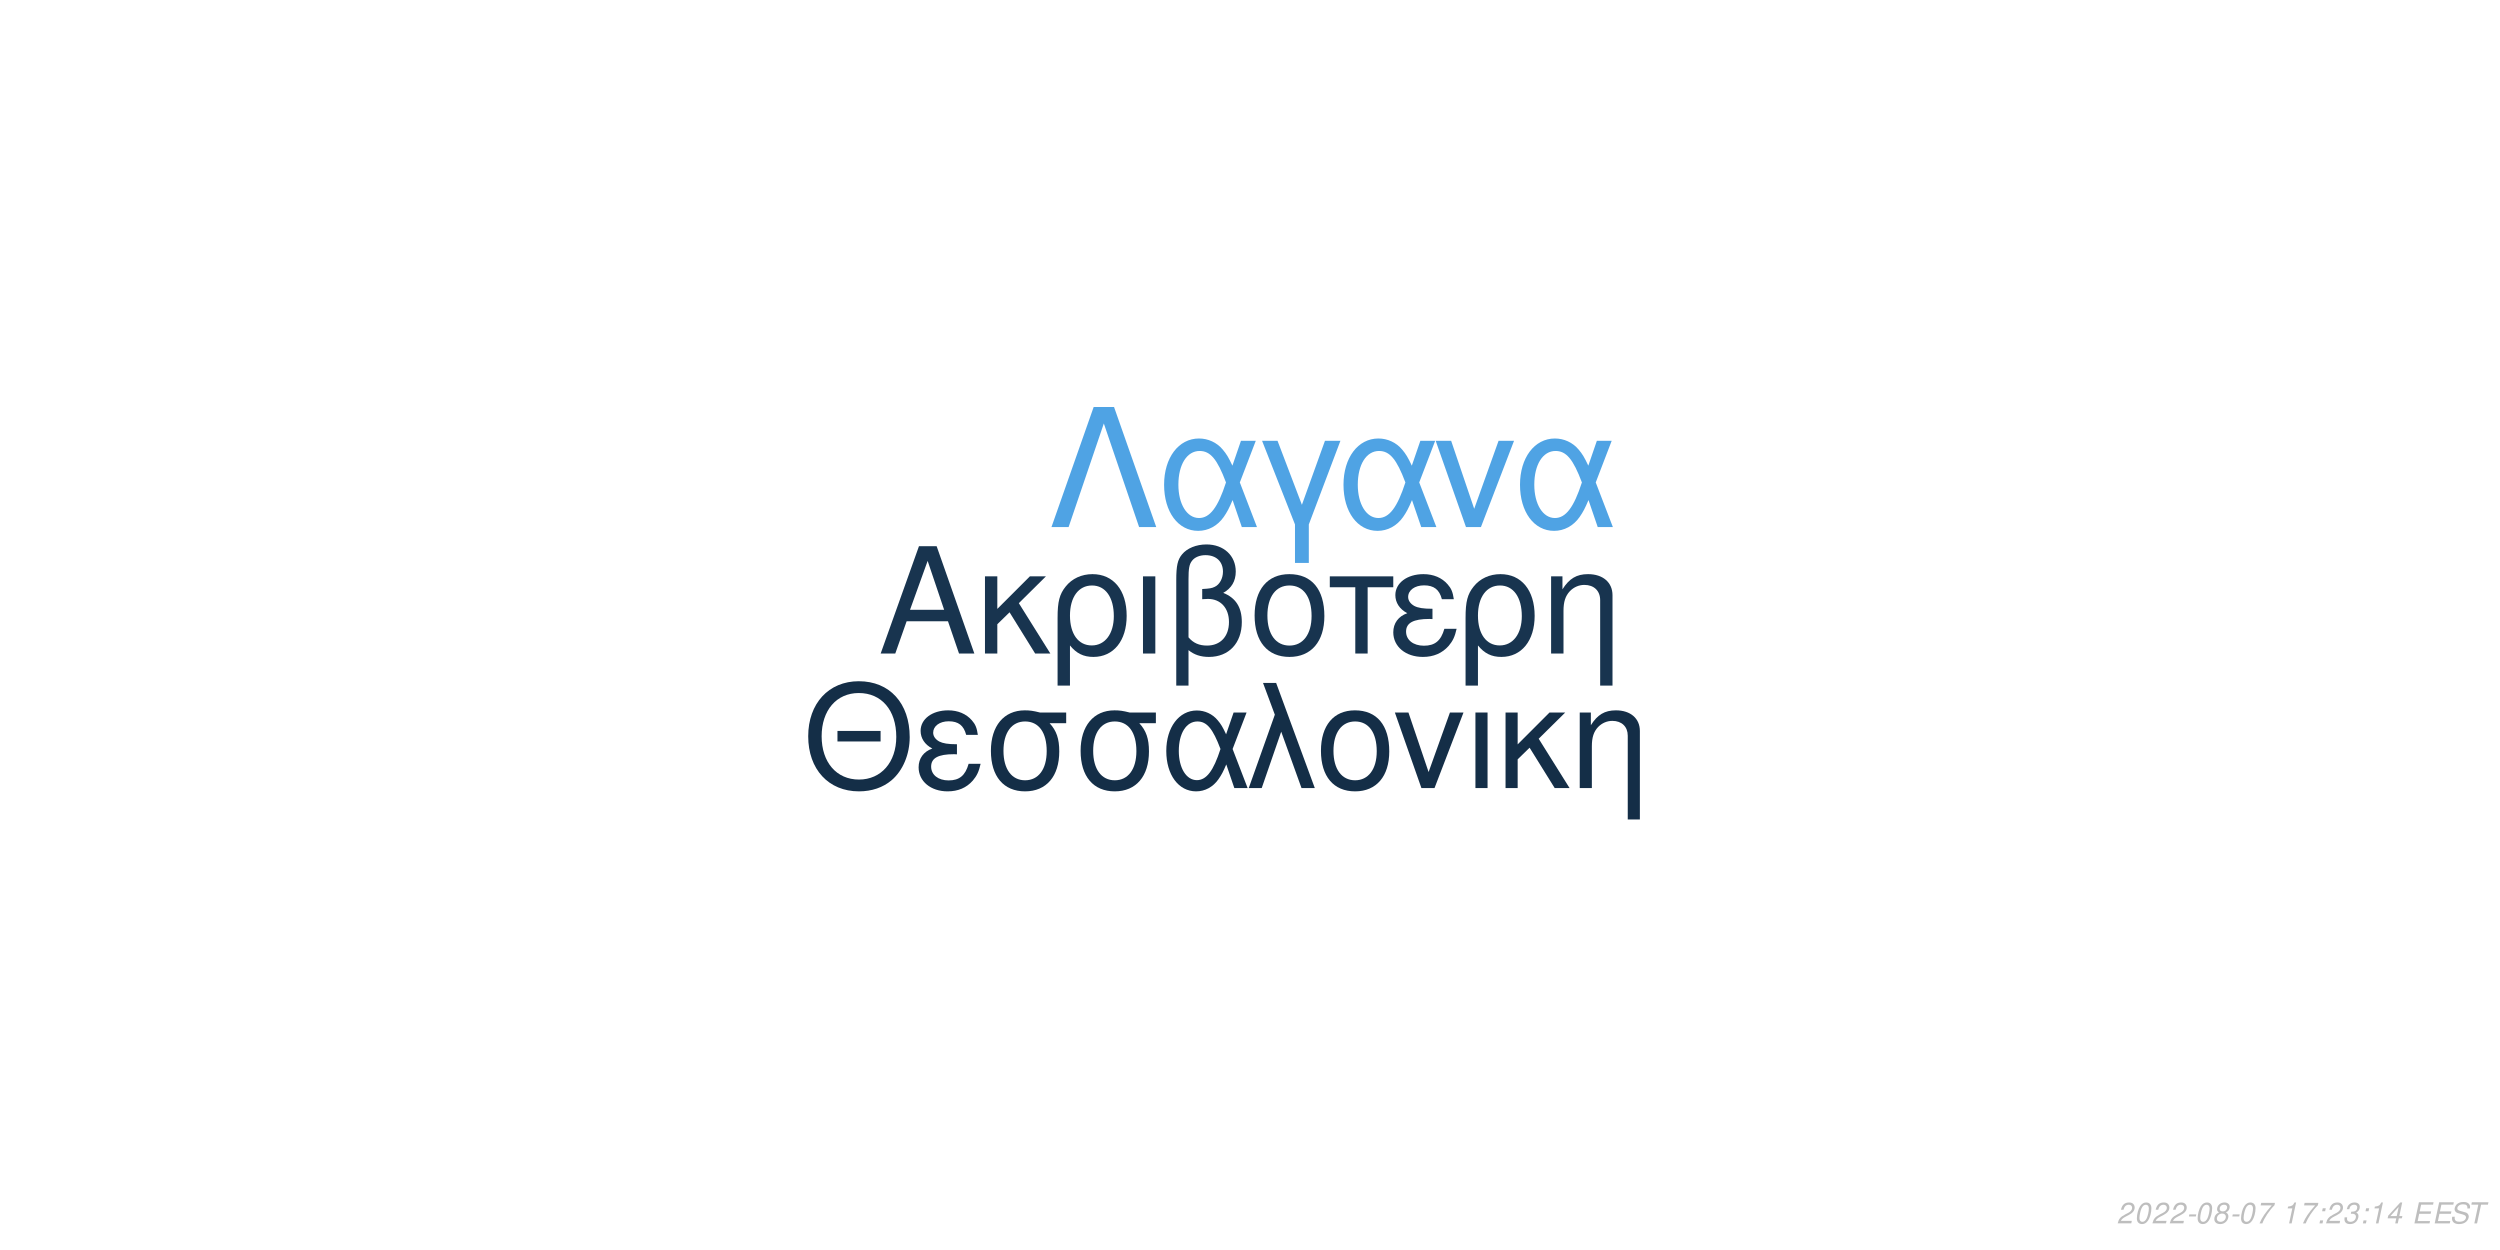
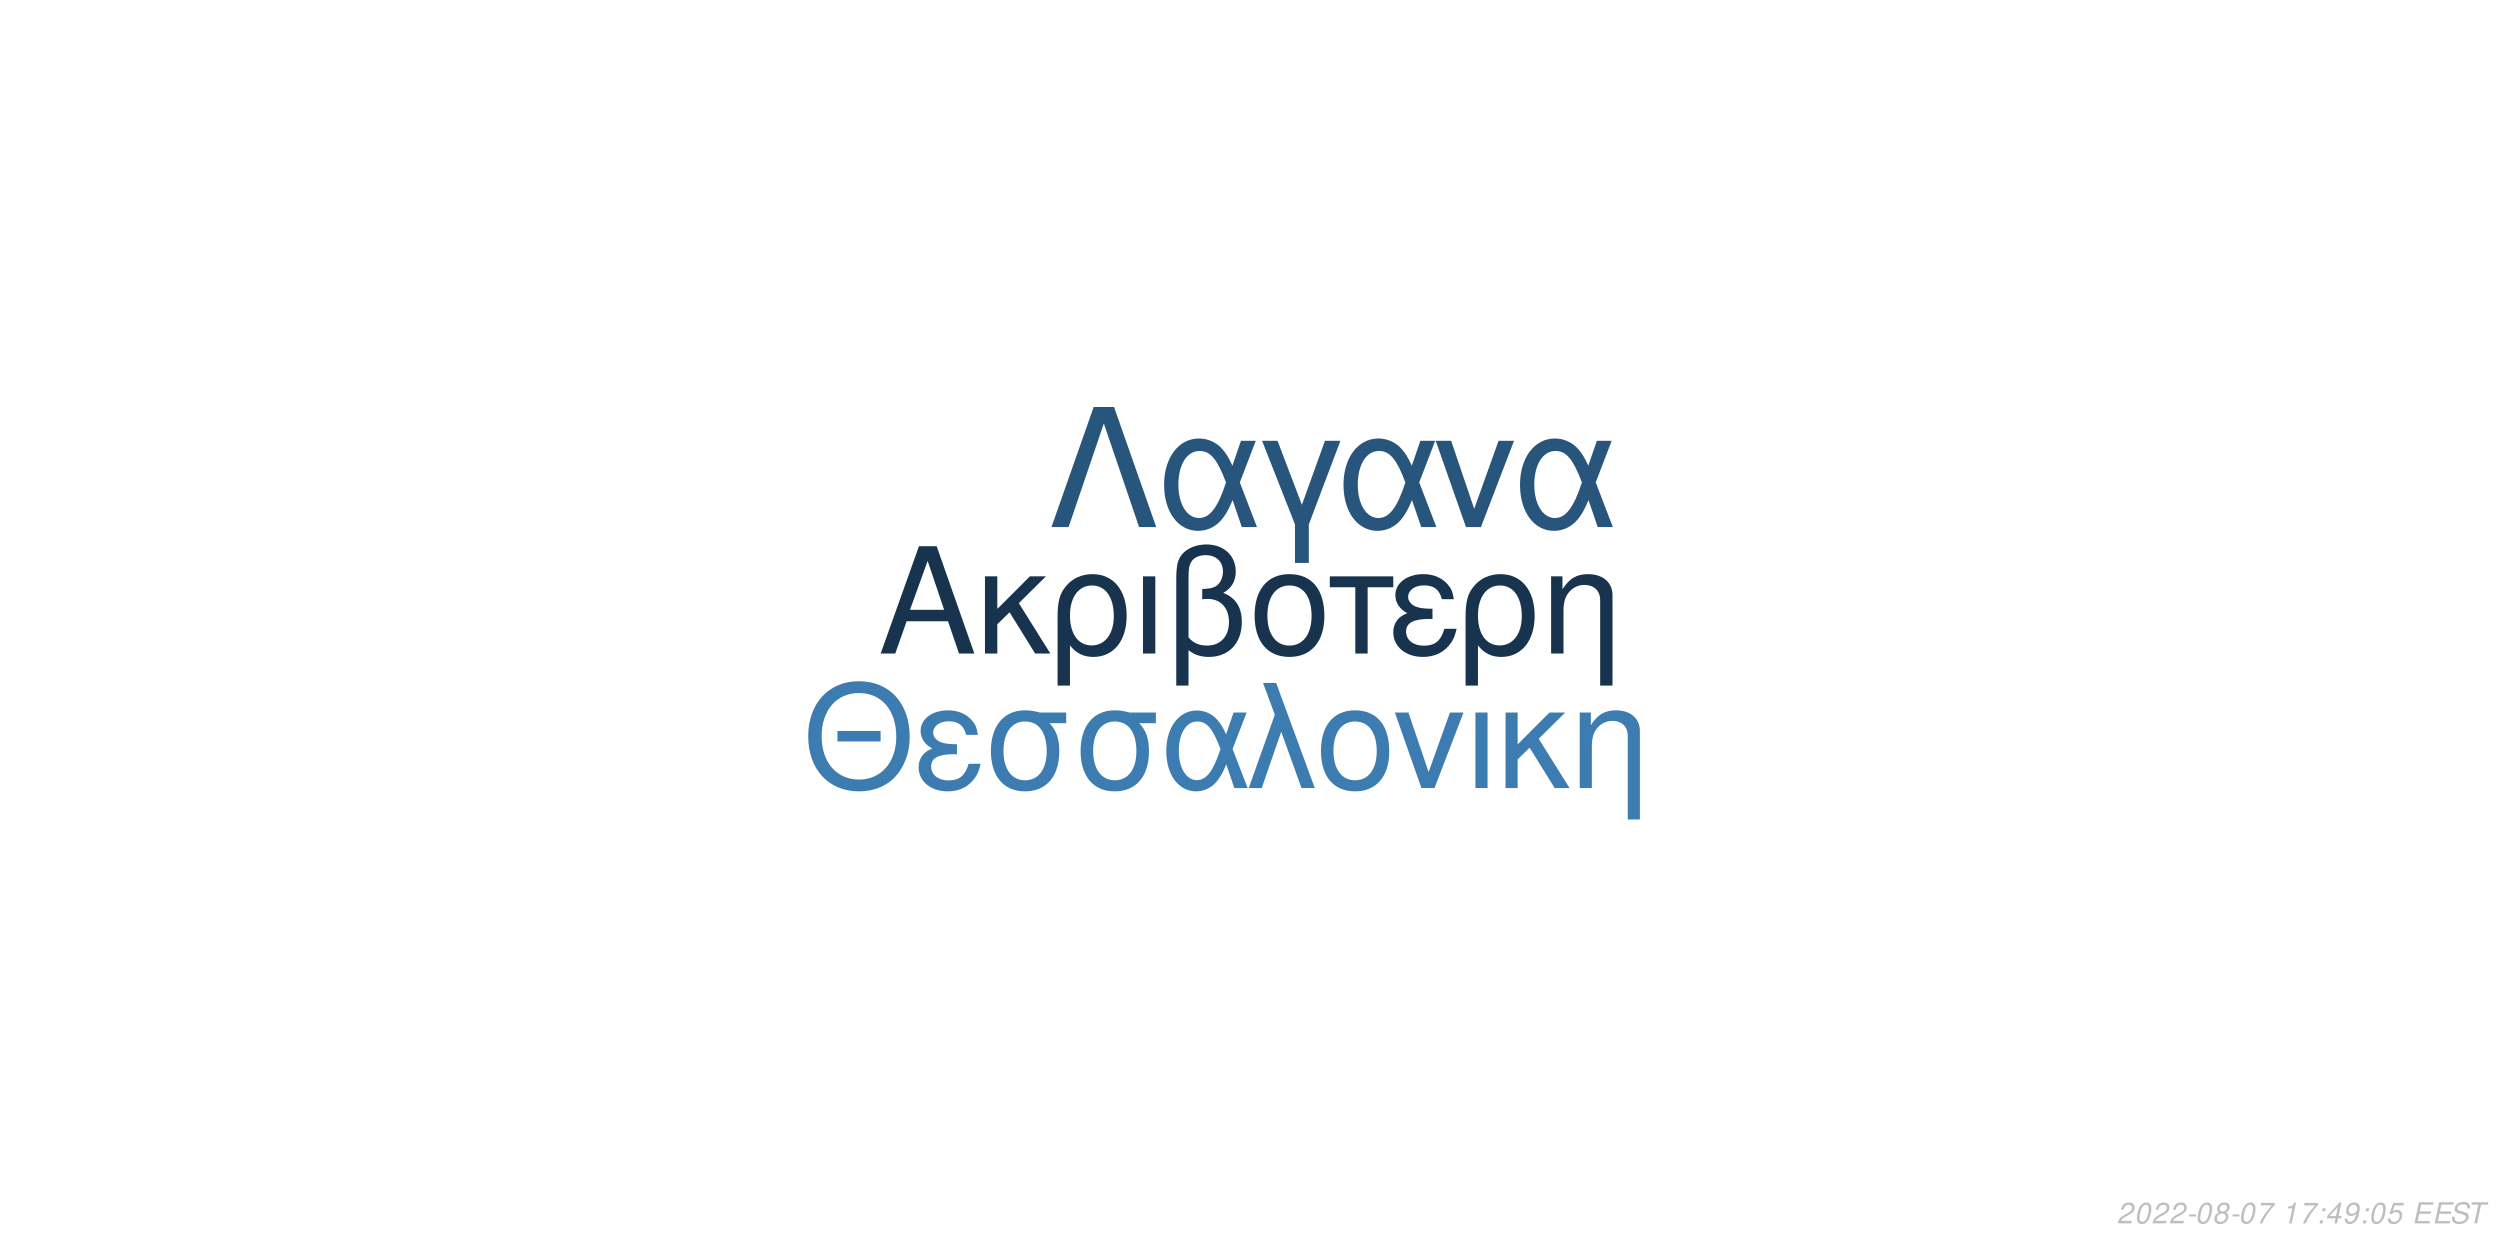
<svg xmlns="http://www.w3.org/2000/svg" xmlns:xlink="http://www.w3.org/1999/xlink" width="864pt" height="432pt" viewBox="0 0 864 432" version="1.1">
  <defs>
    <g>
      <symbol overflow="visible" id="glyph0-0">
        <path style="stroke:none;" d="" />
      </symbol>
      <symbol overflow="visible" id="glyph0-1">
        <path style="stroke:none;" d="M 24.125 -11.141 L 27.938 0 L 33.234 0 L 20.203 -37.094 L 14.094 -37.094 L 0.859 0 L 5.906 0 L 9.828 -11.141 Z M 22.797 -15.109 L 11 -15.109 L 17.094 -32.016 Z M 22.797 -15.109 " />
      </symbol>
      <symbol overflow="visible" id="glyph0-2">
        <path style="stroke:none;" d="M 7.172 -15.422 L 7.172 -26.672 L 2.906 -26.672 L 2.906 0 L 7.172 0 L 7.172 -10.125 L 11.406 -14.25 L 20.25 0 L 25.5 0 L 14.609 -17.406 L 23.969 -26.672 L 18.422 -26.672 Z M 7.172 -15.422 " />
      </symbol>
      <symbol overflow="visible" id="glyph0-3">
        <path style="stroke:none;" d="M 3 11.094 L 7.281 11.094 L 7.281 -2.797 C 9.516 -0.047 11.953 1.172 15.375 1.172 C 22.344 1.172 26.875 -4.422 26.875 -13.031 C 26.875 -21.891 22.297 -27.438 15.062 -27.438 C 11.297 -27.438 7.984 -25.906 5.797 -23.156 C 3.672 -20.516 3 -17.969 3 -12.359 Z M 14.906 -23.516 C 19.547 -23.516 22.438 -19.438 22.438 -12.922 C 22.438 -6.812 19.391 -2.797 14.812 -2.797 C 10.172 -2.797 7.281 -6.766 7.281 -13.125 C 7.281 -19.484 10.234 -23.516 14.906 -23.516 Z M 14.906 -23.516 " />
      </symbol>
      <symbol overflow="visible" id="glyph0-4">
        <path style="stroke:none;" d="M 3.516 0 L 7.781 0 L 7.781 -26.672 L 3.516 -26.672 Z M 3.516 0 " />
      </symbol>
      <symbol overflow="visible" id="glyph0-5">
        <path style="stroke:none;" d="M 4.016 11.094 L 8.25 11.094 L 8.25 -1.172 C 10.172 0.406 12.422 1.172 15.312 1.172 C 22.188 1.172 26.672 -3.609 26.672 -10.891 C 26.672 -15.984 24.578 -19.234 20.25 -20.969 C 23.109 -22.547 24.578 -25.031 24.578 -28.344 C 24.578 -33.844 20.406 -37.703 14.453 -37.703 C 10.938 -37.703 7.734 -36.391 6 -34.25 C 4.484 -32.422 4.016 -30.328 4.016 -25.391 Z M 8.25 -25.656 C 8.25 -29.359 8.5 -30.844 9.469 -32.062 C 10.375 -33.281 12.156 -34 14.094 -34 C 17.812 -34 20.156 -31.812 20.156 -28.297 C 20.156 -25.953 18.984 -23.812 17.297 -23.047 C 16.281 -22.547 15.469 -22.438 12.984 -22.297 L 12.984 -18.781 C 13.734 -18.828 14.344 -18.875 14.969 -18.875 C 19.344 -18.875 22.234 -15.719 22.234 -10.891 C 22.234 -5.906 19.281 -2.75 14.656 -2.75 C 11.953 -2.75 9.922 -3.609 8.25 -5.594 Z M 8.25 -25.656 " />
      </symbol>
      <symbol overflow="visible" id="glyph0-6">
        <path style="stroke:none;" d="M 14.094 -27.438 C 6.562 -27.438 2.094 -22.094 2.094 -13.125 C 2.094 -4.125 6.562 1.172 14.141 1.172 C 21.672 1.172 26.203 -4.172 26.203 -12.922 C 26.203 -22.188 21.828 -27.438 14.094 -27.438 Z M 14.141 -23.516 C 18.938 -23.516 21.781 -19.594 21.781 -12.984 C 21.781 -6.672 18.828 -2.75 14.141 -2.75 C 9.422 -2.75 6.516 -6.672 6.516 -13.125 C 6.516 -19.594 9.422 -23.516 14.141 -23.516 Z M 14.141 -23.516 " />
      </symbol>
      <symbol overflow="visible" id="glyph0-7">
        <path style="stroke:none;" d="M 7.891 0 L 12.156 0 L 12.156 -22.906 L 21.016 -22.906 L 21.016 -26.672 L -0.922 -26.672 L -0.922 -22.906 L 7.891 -22.906 Z M 7.891 0 " />
      </symbol>
      <symbol overflow="visible" id="glyph0-8">
        <path style="stroke:none;" d="M 14.562 -15.469 C 11.344 -15.469 9.562 -15.781 8.297 -16.438 C 6.922 -17.203 6.156 -18.328 6.156 -19.547 C 6.156 -21.891 8.453 -23.562 11.656 -23.562 C 15.062 -23.562 16.953 -22.094 17.812 -18.781 L 21.938 -18.781 C 21.578 -21.266 21.062 -22.5 19.797 -23.922 C 17.812 -26.203 14.906 -27.438 11.453 -27.438 C 5.797 -27.438 1.734 -24.375 1.734 -20.203 C 1.734 -17.609 3.156 -15.375 5.859 -13.938 C 2.797 -12.875 1.016 -10.484 1.016 -7.328 C 1.016 -2.391 5.297 1.172 11.25 1.172 C 14.969 1.172 17.906 -0.109 20.156 -2.641 C 21.578 -4.328 22.297 -5.797 22.906 -8.547 L 18.672 -8.547 C 17.5 -4.422 15.422 -2.703 11.609 -2.703 C 7.938 -2.703 5.438 -4.688 5.438 -7.578 C 5.438 -10.578 7.938 -11.953 13.484 -11.953 C 13.641 -11.953 14.094 -11.953 14.562 -11.906 Z M 14.562 -15.469 " />
      </symbol>
      <symbol overflow="visible" id="glyph0-9">
        <path style="stroke:none;" d="M 3.562 -26.672 L 3.562 0 L 7.844 0 L 7.844 -14.703 C 7.844 -17.906 8.5 -19.891 10.031 -21.531 C 11.406 -22.953 13.188 -23.719 15.062 -23.719 C 18.375 -23.719 20.516 -21.672 20.516 -18.469 L 20.516 11.094 L 24.781 11.094 L 24.781 -20.156 C 24.781 -24.578 21.469 -27.438 16.328 -27.438 C 12.359 -27.438 9.828 -25.906 7.484 -22.188 L 7.484 -26.672 Z M 3.562 -26.672 " />
      </symbol>
      <symbol overflow="visible" id="glyph1-0">
        <path style="stroke:none;" d="" />
      </symbol>
      <symbol overflow="visible" id="glyph1-1">
        <path style="stroke:none;" d="M 26.859 -19.734 L 11.953 -19.734 L 11.953 -16.094 L 26.859 -16.094 Z M 19.328 -36.922 C 8.922 -36.922 1.844 -29.25 1.844 -17.891 C 1.844 -6.484 8.875 1.141 19.391 1.141 C 23.812 1.141 27.703 -0.203 30.641 -2.688 C 34.578 -6.031 36.922 -11.656 36.922 -17.594 C 36.922 -29.297 30 -36.922 19.328 -36.922 Z M 19.328 -32.844 C 27.203 -32.844 32.281 -26.906 32.281 -17.688 C 32.281 -8.922 27.062 -2.938 19.391 -2.938 C 11.609 -2.938 6.484 -8.922 6.484 -17.891 C 6.484 -26.859 11.609 -32.844 19.328 -32.844 Z M 19.328 -32.844 " />
      </symbol>
      <symbol overflow="visible" id="glyph1-2">
        <path style="stroke:none;" d="M 14.25 -15.141 C 11.109 -15.141 9.375 -15.453 8.125 -16.094 C 6.781 -16.844 6.031 -17.938 6.031 -19.141 C 6.031 -21.422 8.266 -23.078 11.406 -23.078 C 14.75 -23.078 16.594 -21.625 17.438 -18.391 L 21.469 -18.391 C 21.125 -20.828 20.625 -22.031 19.391 -23.422 C 17.438 -25.656 14.594 -26.859 11.219 -26.859 C 5.688 -26.859 1.688 -23.875 1.688 -19.781 C 1.688 -17.234 3.094 -15.047 5.734 -13.656 C 2.734 -12.609 1 -10.266 1 -7.172 C 1 -2.344 5.188 1.141 11.016 1.141 C 14.656 1.141 17.547 -0.094 19.734 -2.594 C 21.125 -4.234 21.828 -5.688 22.422 -8.375 L 18.281 -8.375 C 17.141 -4.328 15.094 -2.641 11.359 -2.641 C 7.766 -2.641 5.328 -4.578 5.328 -7.422 C 5.328 -10.359 7.766 -11.703 13.203 -11.703 C 13.359 -11.703 13.797 -11.703 14.25 -11.656 Z M 14.25 -15.141 " />
      </symbol>
      <symbol overflow="visible" id="glyph1-3">
        <path style="stroke:none;" d="M 29 -26.109 L 19.938 -26.109 C 17.594 -26.703 16.438 -26.859 14.703 -26.859 C 7.469 -26.859 2.984 -21.469 2.984 -12.859 C 2.984 -4.031 7.375 1.141 14.797 1.141 C 22.172 1.141 26.609 -4.078 26.609 -12.656 C 26.609 -17.047 25.656 -19.828 23.266 -22.422 L 29 -22.422 Z M 14.797 -23.016 C 19.531 -23.016 22.266 -19.234 22.266 -12.75 C 22.266 -6.531 19.438 -2.688 14.797 -2.688 C 10.172 -2.688 7.328 -6.531 7.328 -12.859 C 7.328 -19.188 10.172 -23.016 14.797 -23.016 Z M 14.797 -23.016 " />
      </symbol>
      <symbol overflow="visible" id="glyph1-4">
        <path style="stroke:none;" d="M 29.344 -26.109 L 24.859 -26.109 L 22.266 -18.578 C 21.125 -21.031 20.484 -22.125 19.328 -23.469 C 17.547 -25.609 14.906 -26.812 12.156 -26.812 C 5.984 -26.812 1.594 -20.984 1.594 -12.812 C 1.594 -4.578 5.828 1.141 11.906 1.141 C 14.953 1.141 17.734 -0.344 19.625 -3.047 C 20.672 -4.531 21.281 -5.688 22.328 -8.172 L 25.109 0 L 29.703 0 L 24.516 -13.5 Z M 20.328 -13.5 C 17.891 -5.922 15.453 -2.734 12.156 -2.734 C 8.516 -2.734 5.922 -6.922 5.922 -12.812 C 5.922 -18.938 8.516 -23.016 12.359 -23.016 C 15.594 -23.016 17.688 -20.531 20.328 -13.5 Z M 20.328 -13.5 " />
      </symbol>
      <symbol overflow="visible" id="glyph1-5">
        <path style="stroke:none;" d="M 1.094 0 L 5.578 0 L 12.312 -19.484 L 19.328 0 L 23.922 0 L 10.562 -36.328 L 6.031 -36.328 L 10.109 -25.359 Z M 1.094 0 " />
      </symbol>
      <symbol overflow="visible" id="glyph1-6">
        <path style="stroke:none;" d="M 13.797 -26.859 C 6.422 -26.859 2.047 -21.625 2.047 -12.859 C 2.047 -4.031 6.422 1.141 13.859 1.141 C 21.234 1.141 25.656 -4.078 25.656 -12.656 C 25.656 -21.719 21.375 -26.859 13.797 -26.859 Z M 13.859 -23.016 C 18.531 -23.016 21.328 -19.188 21.328 -12.703 C 21.328 -6.531 18.438 -2.688 13.859 -2.688 C 9.219 -2.688 6.375 -6.531 6.375 -12.859 C 6.375 -19.188 9.219 -23.016 13.859 -23.016 Z M 13.859 -23.016 " />
      </symbol>
      <symbol overflow="visible" id="glyph1-7">
        <path style="stroke:none;" d="M 14.297 0 L 24.312 -26.109 L 19.625 -26.109 L 12.25 -5.531 L 5.281 -26.109 L 0.594 -26.109 L 9.766 0 Z M 14.297 0 " />
      </symbol>
      <symbol overflow="visible" id="glyph1-8">
        <path style="stroke:none;" d="M 3.438 0 L 7.625 0 L 7.625 -26.109 L 3.438 -26.109 Z M 3.438 0 " />
      </symbol>
      <symbol overflow="visible" id="glyph1-9">
        <path style="stroke:none;" d="M 7.031 -15.094 L 7.031 -26.109 L 2.844 -26.109 L 2.844 0 L 7.031 0 L 7.031 -9.922 L 11.156 -13.953 L 19.828 0 L 24.969 0 L 14.297 -17.047 L 23.469 -26.109 L 18.031 -26.109 Z M 7.031 -15.094 " />
      </symbol>
      <symbol overflow="visible" id="glyph1-10">
        <path style="stroke:none;" d="M 3.484 -26.109 L 3.484 0 L 7.672 0 L 7.672 -14.406 C 7.672 -17.547 8.328 -19.484 9.812 -21.078 C 11.156 -22.469 12.906 -23.219 14.75 -23.219 C 17.984 -23.219 20.078 -21.234 20.078 -18.094 L 20.078 10.859 L 24.266 10.859 L 24.266 -19.734 C 24.266 -24.062 21.031 -26.859 16 -26.859 C 12.109 -26.859 9.609 -25.359 7.328 -21.719 L 7.328 -26.109 Z M 3.484 -26.109 " />
      </symbol>
      <symbol overflow="visible" id="glyph2-0">
        <path style="stroke:none;" d="" />
      </symbol>
      <symbol overflow="visible" id="glyph2-1">
        <path style="stroke:none;" d="M 22.531 -41.484 L 15.484 -41.484 L 0.906 0 L 6.828 0 L 19 -35.797 L 31.188 0 L 37.109 0 Z M 22.531 -41.484 " />
      </symbol>
      <symbol overflow="visible" id="glyph2-2">
        <path style="stroke:none;" d="M 33.516 -29.812 L 28.391 -29.812 L 25.438 -21.219 C 24.125 -24.016 23.391 -25.266 22.078 -26.797 C 20.031 -29.25 17.016 -30.609 13.891 -30.609 C 6.828 -30.609 1.828 -23.953 1.828 -14.625 C 1.828 -5.234 6.656 1.312 13.594 1.312 C 17.078 1.312 20.266 -0.391 22.422 -3.469 C 23.609 -5.172 24.297 -6.484 25.5 -9.328 L 28.688 0 L 33.922 0 L 28 -15.422 Z M 23.219 -15.422 C 20.422 -6.766 17.641 -3.125 13.891 -3.125 C 9.734 -3.125 6.766 -7.906 6.766 -14.625 C 6.766 -21.625 9.734 -26.297 14.109 -26.297 C 17.812 -26.297 20.203 -23.453 23.219 -15.422 Z M 23.219 -15.422 " />
      </symbol>
      <symbol overflow="visible" id="glyph2-3">
        <path style="stroke:none;" d="M 12.062 12.406 L 16.844 12.406 L 16.844 -0.906 L 27.766 -29.812 L 22.422 -29.812 L 14.453 -7.688 L 6.031 -29.812 L 0.688 -29.812 L 12.062 -0.906 Z M 12.062 12.406 " />
      </symbol>
      <symbol overflow="visible" id="glyph2-4">
        <path style="stroke:none;" d="M 16.328 0 L 27.766 -29.812 L 22.422 -29.812 L 14 -6.312 L 6.031 -29.812 L 0.688 -29.812 L 11.156 0 Z M 16.328 0 " />
      </symbol>
      <symbol overflow="visible" id="glyph3-0">
        <path style="stroke:none;" d="" />
      </symbol>
      <symbol overflow="visible" id="glyph3-1">
        <path style="stroke:none;" d="M 5.234 -0.875 L 1.469 -0.875 C 1.641 -1.375 2.203 -1.891 3.109 -2.344 L 4.234 -2.938 C 5.562 -3.625 6.219 -4.469 6.219 -5.484 C 6.219 -5.938 6.062 -6.359 5.797 -6.656 C 5.469 -7.047 4.984 -7.234 4.312 -7.234 C 2.766 -7.234 1.891 -6.453 1.484 -4.734 L 2.375 -4.734 C 2.484 -5.188 2.609 -5.484 2.797 -5.75 C 3.094 -6.203 3.609 -6.453 4.188 -6.453 C 4.891 -6.453 5.344 -6.031 5.344 -5.375 C 5.344 -4.703 4.859 -4.094 4.016 -3.656 L 2.984 -3.125 C 1.234 -2.188 0.797 -1.656 0.344 -0.016 L 5.047 -0.016 Z M 5.234 -0.875 " />
      </symbol>
      <symbol overflow="visible" id="glyph3-2">
        <path style="stroke:none;" d="M 4.203 -7.234 C 3.375 -7.234 2.688 -6.812 2.125 -5.984 C 1.484 -5.047 0.984 -3.188 0.984 -1.734 C 0.984 -1.109 1.172 -0.562 1.484 -0.266 C 1.797 0.047 2.281 0.234 2.766 0.234 C 3.625 0.234 4.281 -0.156 4.859 -1.016 C 5.516 -1.953 6 -3.797 6 -5.266 C 6 -6.5 5.328 -7.234 4.203 -7.234 Z M 4.094 -6.453 C 4.734 -6.453 5.125 -5.984 5.125 -5.156 C 5.125 -4.203 4.781 -2.625 4.406 -1.812 C 3.984 -0.938 3.516 -0.547 2.875 -0.547 C 2.25 -0.547 1.875 -1.031 1.875 -1.828 C 1.875 -2.797 2.203 -4.344 2.594 -5.203 C 2.984 -6.047 3.453 -6.453 4.094 -6.453 Z M 4.094 -6.453 " />
      </symbol>
      <symbol overflow="visible" id="glyph3-3">
        <path style="stroke:none;" d="M 3.516 -3.125 L 1.125 -3.125 L 0.969 -2.406 L 3.359 -2.406 Z M 3.516 -3.125 " />
      </symbol>
      <symbol overflow="visible" id="glyph3-4">
        <path style="stroke:none;" d="M 4.766 -3.797 C 5.078 -3.969 5.234 -4.078 5.438 -4.234 C 5.812 -4.594 6.062 -5.172 6.062 -5.734 C 6.062 -6.625 5.344 -7.234 4.266 -7.234 C 2.812 -7.234 1.703 -6.219 1.703 -4.875 C 1.703 -4.406 1.875 -4.125 2.359 -3.812 C 1.297 -3.312 0.75 -2.516 0.75 -1.469 C 0.75 -0.438 1.547 0.234 2.812 0.234 C 3.656 0.234 4.359 -0.094 4.938 -0.734 C 5.359 -1.234 5.609 -1.859 5.609 -2.438 C 5.609 -3.047 5.312 -3.516 4.766 -3.797 Z M 4.109 -6.453 C 4.797 -6.453 5.188 -6.125 5.188 -5.578 C 5.188 -5.266 5.062 -4.922 4.859 -4.672 C 4.562 -4.312 4.188 -4.156 3.656 -4.156 C 2.984 -4.156 2.594 -4.453 2.594 -4.984 C 2.594 -5.859 3.203 -6.453 4.109 -6.453 Z M 3.453 -3.406 C 4.234 -3.406 4.734 -2.984 4.734 -2.312 C 4.734 -1.312 3.922 -0.547 2.875 -0.547 C 2.125 -0.547 1.625 -0.969 1.625 -1.625 C 1.625 -2.609 2.438 -3.406 3.453 -3.406 Z M 3.453 -3.406 " />
      </symbol>
      <symbol overflow="visible" id="glyph3-5">
        <path style="stroke:none;" d="M 6.703 -7.094 L 1.953 -7.094 L 1.766 -6.219 L 5.594 -6.219 C 3.344 -3.688 2.266 -2.109 1.375 0 L 2.344 0 C 3.031 -1.906 4.828 -4.594 6.547 -6.281 Z M 6.703 -7.094 " />
      </symbol>
      <symbol overflow="visible" id="glyph3-6">
        <path style="stroke:none;" d="" />
      </symbol>
      <symbol overflow="visible" id="glyph3-7">
        <path style="stroke:none;" d="M 3.703 -5.188 L 2.594 0 L 3.469 0 L 5.016 -7.234 L 4.438 -7.234 C 3.906 -6.156 3.688 -6.016 2.234 -5.812 L 2.109 -5.188 Z M 3.703 -5.188 " />
      </symbol>
      <symbol overflow="visible" id="glyph3-8">
        <path style="stroke:none;" d="M 2.359 -1.031 L 1.312 -1.031 L 1.094 0 L 2.141 0 Z M 3.266 -5.234 L 2.219 -5.234 L 2 -4.203 L 3.047 -4.203 Z M 3.266 -5.234 " />
      </symbol>
      <symbol overflow="visible" id="glyph3-9">
-         <path style="stroke:none;" d="M 2.922 -3.312 C 3.125 -3.344 3.234 -3.344 3.375 -3.344 C 4.203 -3.344 4.688 -3 4.688 -2.406 C 4.688 -1.312 3.906 -0.547 2.781 -0.547 C 2.047 -0.547 1.594 -0.938 1.594 -1.562 C 1.594 -1.719 1.609 -1.844 1.656 -2.094 L 0.766 -2.094 C 0.734 -1.797 0.719 -1.641 0.719 -1.469 C 0.719 -0.375 1.406 0.234 2.641 0.234 C 3.547 0.234 4.297 -0.078 4.812 -0.656 C 5.266 -1.156 5.562 -1.875 5.562 -2.547 C 5.562 -3.125 5.344 -3.453 4.797 -3.734 C 5.641 -4.234 6.016 -4.844 6.016 -5.734 C 6.016 -6.656 5.312 -7.234 4.203 -7.234 C 3.375 -7.234 2.672 -6.938 2.188 -6.375 C 1.891 -6.031 1.703 -5.641 1.516 -4.906 L 2.391 -4.906 C 2.5 -5.359 2.594 -5.594 2.734 -5.812 C 3.047 -6.234 3.516 -6.453 4.078 -6.453 C 4.734 -6.453 5.141 -6.125 5.141 -5.578 C 5.141 -5.188 5.016 -4.797 4.797 -4.547 C 4.516 -4.234 4 -4.062 3.266 -4.062 L 3.078 -4.062 Z M 2.922 -3.312 " />
+         <path style="stroke:none;" d="M 3.625 -1.75 L 3.266 0 L 4.141 0 L 4.516 -1.75 L 5.562 -1.75 L 5.734 -2.531 L 4.688 -2.531 L 5.688 -7.234 L 5.016 -7.234 L 0.844 -2.672 L 0.641 -1.75 Z M 3.797 -2.531 L 1.594 -2.531 L 4.469 -5.703 Z M 3.797 -2.531 " />
      </symbol>
      <symbol overflow="visible" id="glyph3-10">
-         <path style="stroke:none;" d="M 3.625 -1.75 L 3.266 0 L 4.141 0 L 4.516 -1.75 L 5.562 -1.75 L 5.734 -2.531 L 4.688 -2.531 L 5.688 -7.234 L 5.016 -7.234 L 0.844 -2.672 L 0.641 -1.75 Z M 3.797 -2.531 L 1.594 -2.531 L 4.469 -5.703 Z M 3.797 -2.531 " />
+         <path style="stroke:none;" d="M 0.844 -1.656 C 0.844 -1.547 0.844 -1.438 0.844 -1.375 C 0.844 -0.406 1.531 0.234 2.578 0.234 C 3.203 0.234 3.766 0.016 4.297 -0.438 C 4.938 -1 5.312 -1.656 5.594 -2.719 C 5.844 -3.672 6.016 -4.766 6.016 -5.375 C 6.016 -5.844 5.844 -6.328 5.547 -6.656 C 5.203 -7.031 4.703 -7.234 4.062 -7.234 C 2.516 -7.234 1.297 -5.938 1.297 -4.266 C 1.297 -3.203 1.984 -2.547 3.047 -2.547 C 3.484 -2.547 3.953 -2.672 4.281 -2.891 C 4.406 -2.984 4.547 -3.078 4.828 -3.344 C 4.438 -1.484 3.703 -0.547 2.703 -0.547 C 2.109 -0.547 1.719 -0.938 1.719 -1.547 L 1.719 -1.656 Z M 3.953 -6.453 C 4.625 -6.453 5.141 -5.953 5.141 -5.281 C 5.141 -4.188 4.312 -3.312 3.297 -3.312 C 2.594 -3.312 2.172 -3.734 2.172 -4.453 C 2.172 -5.562 2.984 -6.453 3.953 -6.453 Z M 3.953 -6.453 " />
      </symbol>
      <symbol overflow="visible" id="glyph3-11">
+         <path style="stroke:none;" d="M 6.297 -7.094 L 2.594 -7.094 L 1.234 -3.234 L 2.047 -3.234 C 2.656 -3.766 2.938 -3.906 3.531 -3.906 C 4.328 -3.906 4.797 -3.453 4.797 -2.688 C 4.797 -1.438 3.969 -0.547 2.828 -0.547 C 2.031 -0.547 1.609 -0.938 1.578 -1.734 L 0.703 -1.734 L 0.703 -1.516 C 0.703 -0.938 0.844 -0.547 1.188 -0.266 C 1.562 0.062 2.078 0.234 2.703 0.234 C 3.656 0.234 4.391 -0.156 4.984 -0.922 C 5.422 -1.5 5.672 -2.234 5.672 -2.953 C 5.672 -4 4.938 -4.672 3.812 -4.672 C 3.328 -4.672 2.906 -4.547 2.406 -4.234 L 3.109 -6.219 L 6.109 -6.219 Z M 6.297 -7.094 " />
+       </symbol>
+       <symbol overflow="visible" id="glyph3-12">
        <path style="stroke:none;" d="M 2.547 -3.312 L 6.5 -3.312 L 6.688 -4.141 L 2.719 -4.141 L 3.219 -6.469 L 7.344 -6.469 L 7.516 -7.297 L 2.453 -7.297 L 0.906 0 L 6.125 0 L 6.297 -0.812 L 2.016 -0.812 Z M 2.547 -3.312 " />
      </symbol>
-       <symbol overflow="visible" id="glyph3-12">
+       <symbol overflow="visible" id="glyph3-13">
        <path style="stroke:none;" d="M 7.062 -5.156 C 7.125 -5.438 7.141 -5.562 7.141 -5.703 C 7.141 -6.156 6.938 -6.594 6.594 -6.891 C 6.188 -7.25 5.656 -7.406 4.875 -7.406 C 3.844 -7.406 3.047 -7.125 2.5 -6.562 C 2.094 -6.141 1.781 -5.438 1.781 -4.922 C 1.781 -4.297 2.219 -3.766 2.891 -3.562 L 4.594 -3.094 C 5.406 -2.859 5.734 -2.578 5.734 -2.094 C 5.734 -1.781 5.547 -1.406 5.266 -1.141 C 4.844 -0.766 4.266 -0.578 3.453 -0.578 C 2.328 -0.578 1.812 -0.984 1.812 -1.906 C 1.812 -2.047 1.812 -2.125 1.844 -2.312 L 0.984 -2.312 C 0.906 -2.062 0.891 -1.906 0.891 -1.688 C 0.891 -0.484 1.797 0.234 3.297 0.234 C 4.359 0.234 5.234 -0.062 5.812 -0.609 C 6.344 -1.078 6.688 -1.797 6.688 -2.375 C 6.688 -2.641 6.609 -2.906 6.453 -3.156 C 6.234 -3.5 5.938 -3.703 5.469 -3.828 L 3.75 -4.312 C 2.984 -4.547 2.734 -4.734 2.734 -5.188 C 2.734 -5.547 2.875 -5.844 3.188 -6.109 C 3.547 -6.438 4.031 -6.594 4.703 -6.594 C 5.266 -6.594 5.688 -6.484 5.906 -6.297 C 6.094 -6.125 6.219 -5.797 6.219 -5.516 C 6.219 -5.422 6.203 -5.344 6.188 -5.156 Z M 7.062 -5.156 " />
      </symbol>
-       <symbol overflow="visible" id="glyph3-13">
+       <symbol overflow="visible" id="glyph3-14">
        <path style="stroke:none;" d="M 4.938 -6.469 L 7.312 -6.469 L 7.484 -7.297 L 1.75 -7.297 L 1.578 -6.469 L 3.984 -6.469 L 2.609 0 L 3.547 0 Z M 4.938 -6.469 " />
      </symbol>
    </g>
  </defs>
  <g id="surface1">
    <rect x="0" y="0" width="864" height="432" style="fill:rgb(100%,100%,100%);fill-opacity:1;stroke:none;" />
-     <g style="fill:rgb(9.412%,20.392%,30.98%);fill-opacity:1;">
+     <g style="fill:rgb(9.02%,20%,30.588%);fill-opacity:1;">
      <use xlink:href="#glyph0-1" x="303.5" y="225.861" />
      <use xlink:href="#glyph0-2" x="337.5" y="225.861" />
      <use xlink:href="#glyph0-3" x="362.5" y="225.861" />
      <use xlink:href="#glyph0-4" x="391.5" y="225.861" />
      <use xlink:href="#glyph0-5" x="402.5" y="225.861" />
      <use xlink:href="#glyph0-6" x="431.5" y="225.861" />
      <use xlink:href="#glyph0-7" x="460.5" y="225.861" />
      <use xlink:href="#glyph0-8" x="480.5" y="225.861" />
      <use xlink:href="#glyph0-3" x="503.5" y="225.861" />
      <use xlink:href="#glyph0-9" x="532.5" y="225.861" />
    </g>
-     <g style="fill:rgb(7.843%,18.039%,27.843%);fill-opacity:1;">
+     <g style="fill:rgb(23.529%,48.627%,69.02%);fill-opacity:1;">
      <use xlink:href="#glyph1-1" x="277.473" y="272.354" />
      <use xlink:href="#glyph1-2" x="316.473" y="272.354" />
      <use xlink:href="#glyph1-3" x="339.473" y="272.354" />
      <use xlink:href="#glyph1-3" x="370.473" y="272.354" />
      <use xlink:href="#glyph1-4" x="401.473" y="272.354" />
      <use xlink:href="#glyph1-5" x="430.473" y="272.354" />
      <use xlink:href="#glyph1-6" x="454.473" y="272.354" />
      <use xlink:href="#glyph1-7" x="481.473" y="272.354" />
      <use xlink:href="#glyph1-8" x="506.473" y="272.354" />
      <use xlink:href="#glyph1-9" x="517.473" y="272.354" />
      <use xlink:href="#glyph1-10" x="542.473" y="272.354" />
    </g>
-     <g style="fill:rgb(30.98%,63.922%,89.412%);fill-opacity:1;">
+     <g style="fill:rgb(15.686%,33.333%,48.627%);fill-opacity:1;">
      <use xlink:href="#glyph2-1" x="362.484" y="182.152" />
      <use xlink:href="#glyph2-2" x="400.484" y="182.152" />
      <use xlink:href="#glyph2-3" x="435.484" y="182.152" />
      <use xlink:href="#glyph2-2" x="462.484" y="182.152" />
      <use xlink:href="#glyph2-4" x="495.484" y="182.152" />
      <use xlink:href="#glyph2-2" x="523.484" y="182.152" />
    </g>
    <g style="fill:rgb(74.51%,74.51%,74.51%);fill-opacity:1;">
      <use xlink:href="#glyph3-1" x="731.52" y="422.81" />
      <use xlink:href="#glyph3-2" x="737.52" y="422.81" />
      <use xlink:href="#glyph3-1" x="743.52" y="422.81" />
      <use xlink:href="#glyph3-1" x="749.52" y="422.81" />
      <use xlink:href="#glyph3-3" x="755.52" y="422.81" />
      <use xlink:href="#glyph3-2" x="758.52" y="422.81" />
      <use xlink:href="#glyph3-4" x="764.52" y="422.81" />
      <use xlink:href="#glyph3-3" x="770.52" y="422.81" />
      <use xlink:href="#glyph3-2" x="773.52" y="422.81" />
      <use xlink:href="#glyph3-5" x="779.52" y="422.81" />
      <use xlink:href="#glyph3-6" x="785.52" y="422.81" />
      <use xlink:href="#glyph3-7" x="788.52" y="422.81" />
      <use xlink:href="#glyph3-5" x="794.52" y="422.81" />
      <use xlink:href="#glyph3-8" x="800.52" y="422.81" />
-       <use xlink:href="#glyph3-1" x="803.52" y="422.81" />
-       <use xlink:href="#glyph3-9" x="809.52" y="422.81" />
+       <use xlink:href="#glyph3-9" x="803.52" y="422.81" />
+       <use xlink:href="#glyph3-10" x="809.52" y="422.81" />
      <use xlink:href="#glyph3-8" x="815.52" y="422.81" />
-       <use xlink:href="#glyph3-7" x="818.52" y="422.81" />
-       <use xlink:href="#glyph3-10" x="824.52" y="422.81" />
+       <use xlink:href="#glyph3-2" x="818.52" y="422.81" />
+       <use xlink:href="#glyph3-11" x="824.52" y="422.81" />
      <use xlink:href="#glyph3-6" x="830.52" y="422.81" />
-       <use xlink:href="#glyph3-11" x="833.52" y="422.81" />
-       <use xlink:href="#glyph3-11" x="840.52" y="422.81" />
-       <use xlink:href="#glyph3-12" x="846.52" y="422.81" />
-       <use xlink:href="#glyph3-13" x="852.52" y="422.81" />
+       <use xlink:href="#glyph3-12" x="833.52" y="422.81" />
+       <use xlink:href="#glyph3-12" x="840.52" y="422.81" />
+       <use xlink:href="#glyph3-13" x="846.52" y="422.81" />
+       <use xlink:href="#glyph3-14" x="852.52" y="422.81" />
    </g>
  </g>
</svg>
